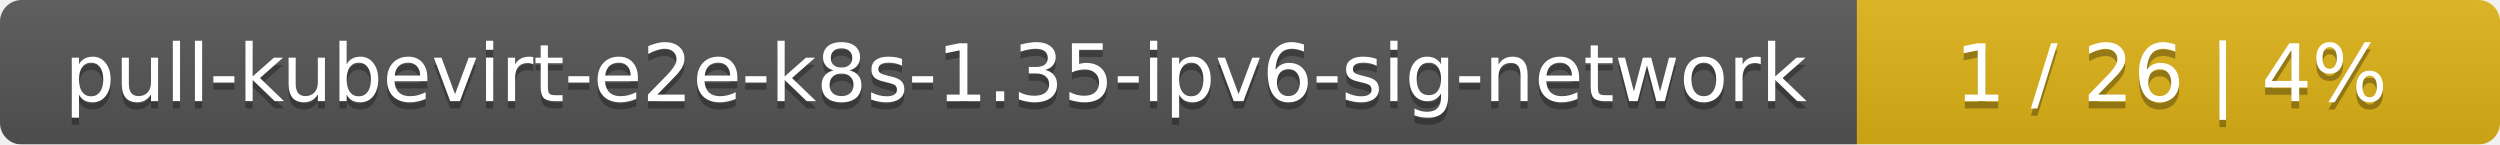
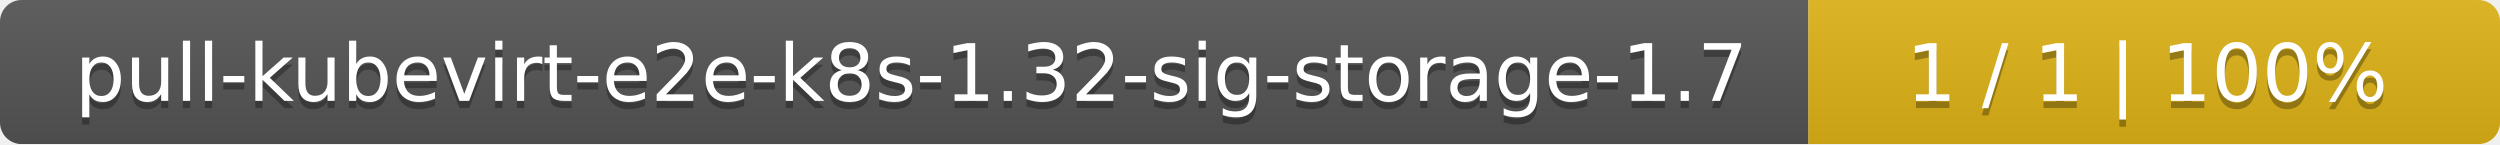
- <svg xmlns="http://www.w3.org/2000/svg" width="346" height="20">
+ <svg xmlns="http://www.w3.org/2000/svg" width="347" height="20">
  <linearGradient id="smooth" x2="0" y2="100%">
    <stop offset="0" stop-color="#bbb" stop-opacity=".1" />
    <stop offset="1" stop-opacity=".1" />
  </linearGradient>
  <mask id="round">
-     <rect width="346" height="20" rx="3" fill="#fff" />
+     <rect width="347" height="20" rx="3" fill="#fff" />
  </mask>
  <g mask="url(#round)">
-     <rect width="257" height="20" fill="#555" />
-     <rect x="257" width="89" height="20" fill="#dfb317" />
-     <rect width="346" height="20" fill="url(#smooth)" />
+     <rect width="251" height="20" fill="#555" />
+     <rect x="251" width="96" height="20" fill="#dfb317" />
+     <rect width="347" height="20" fill="url(#smooth)" />
  </g>
  <g fill="#fff" text-anchor="middle" font-family="DejaVu Sans,Verdana,Geneva,sans-serif" font-size="11">
-     <text x="129.5" y="15" fill="#010101" fill-opacity=".3">pull-kubevirt-e2e-k8s-1.35-ipv6-sig-network</text>
-     <text x="129.5" y="14">pull-kubevirt-e2e-k8s-1.35-ipv6-sig-network</text>
-     <text x="300.5" y="15" fill="#010101" fill-opacity=".3">1 / 26    |    4%</text>
-     <text x="300.5" y="14">1 / 26    |    4%</text>
+     <text x="126.5" y="15" fill="#010101" fill-opacity=".3">pull-kubevirt-e2e-k8s-1.32-sig-storage-1.7</text>
+     <text x="126.5" y="14">pull-kubevirt-e2e-k8s-1.32-sig-storage-1.7</text>
+     <text x="298" y="15" fill="#010101" fill-opacity=".3">1 / 1    |    100%</text>
+     <text x="298" y="14">1 / 1    |    100%</text>
  </g>
</svg>
